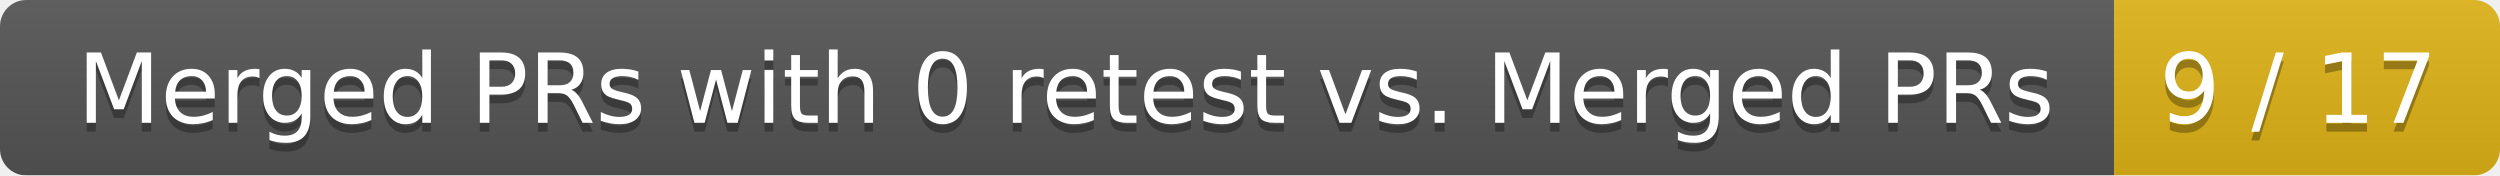
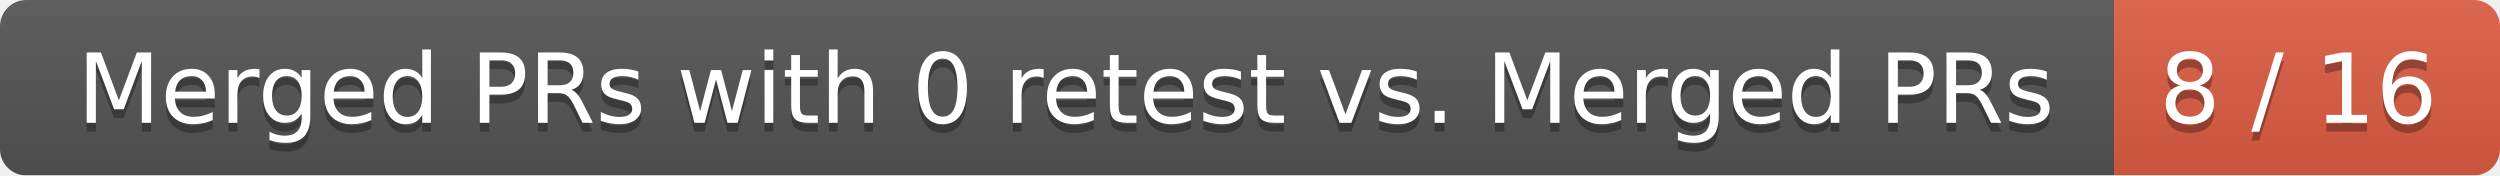
<svg xmlns="http://www.w3.org/2000/svg" width="285" height="20">
  <linearGradient id="smooth" x2="0" y2="100%">
    <stop offset="0" stop-color="#bbb" stop-opacity=".1" />
    <stop offset="1" stop-opacity=".1" />
  </linearGradient>
  <mask id="round">
    <rect width="285" height="20" rx="3" fill="#fff" />
  </mask>
  <g mask="url(#round)">
    <rect width="241" height="20" fill="#555" />
-     <rect x="241" width="44" height="20" fill="#dfb317" />
+     <rect x="241" width="44" height="20" fill="#e05d44" />
    <rect width="285" height="20" fill="url(#smooth)" />
  </g>
  <g fill="#fff" text-anchor="middle" font-family="DejaVu Sans,Verdana,Geneva,sans-serif" font-size="11">
    <text x="121.5" y="15" fill="#010101" fill-opacity=".3">Merged PRs with 0 retest vs. Merged PRs</text>
    <text x="121.5" y="14">Merged PRs with 0 retest vs. Merged PRs</text>
-     <text x="262" y="15" fill="#010101" fill-opacity=".3">9 / 17</text>
-     <text x="262" y="14">9 / 17</text>
+     <text x="262" y="15" fill="#010101" fill-opacity=".3">8 / 16</text>
+     <text x="262" y="14">8 / 16</text>
  </g>
</svg>
